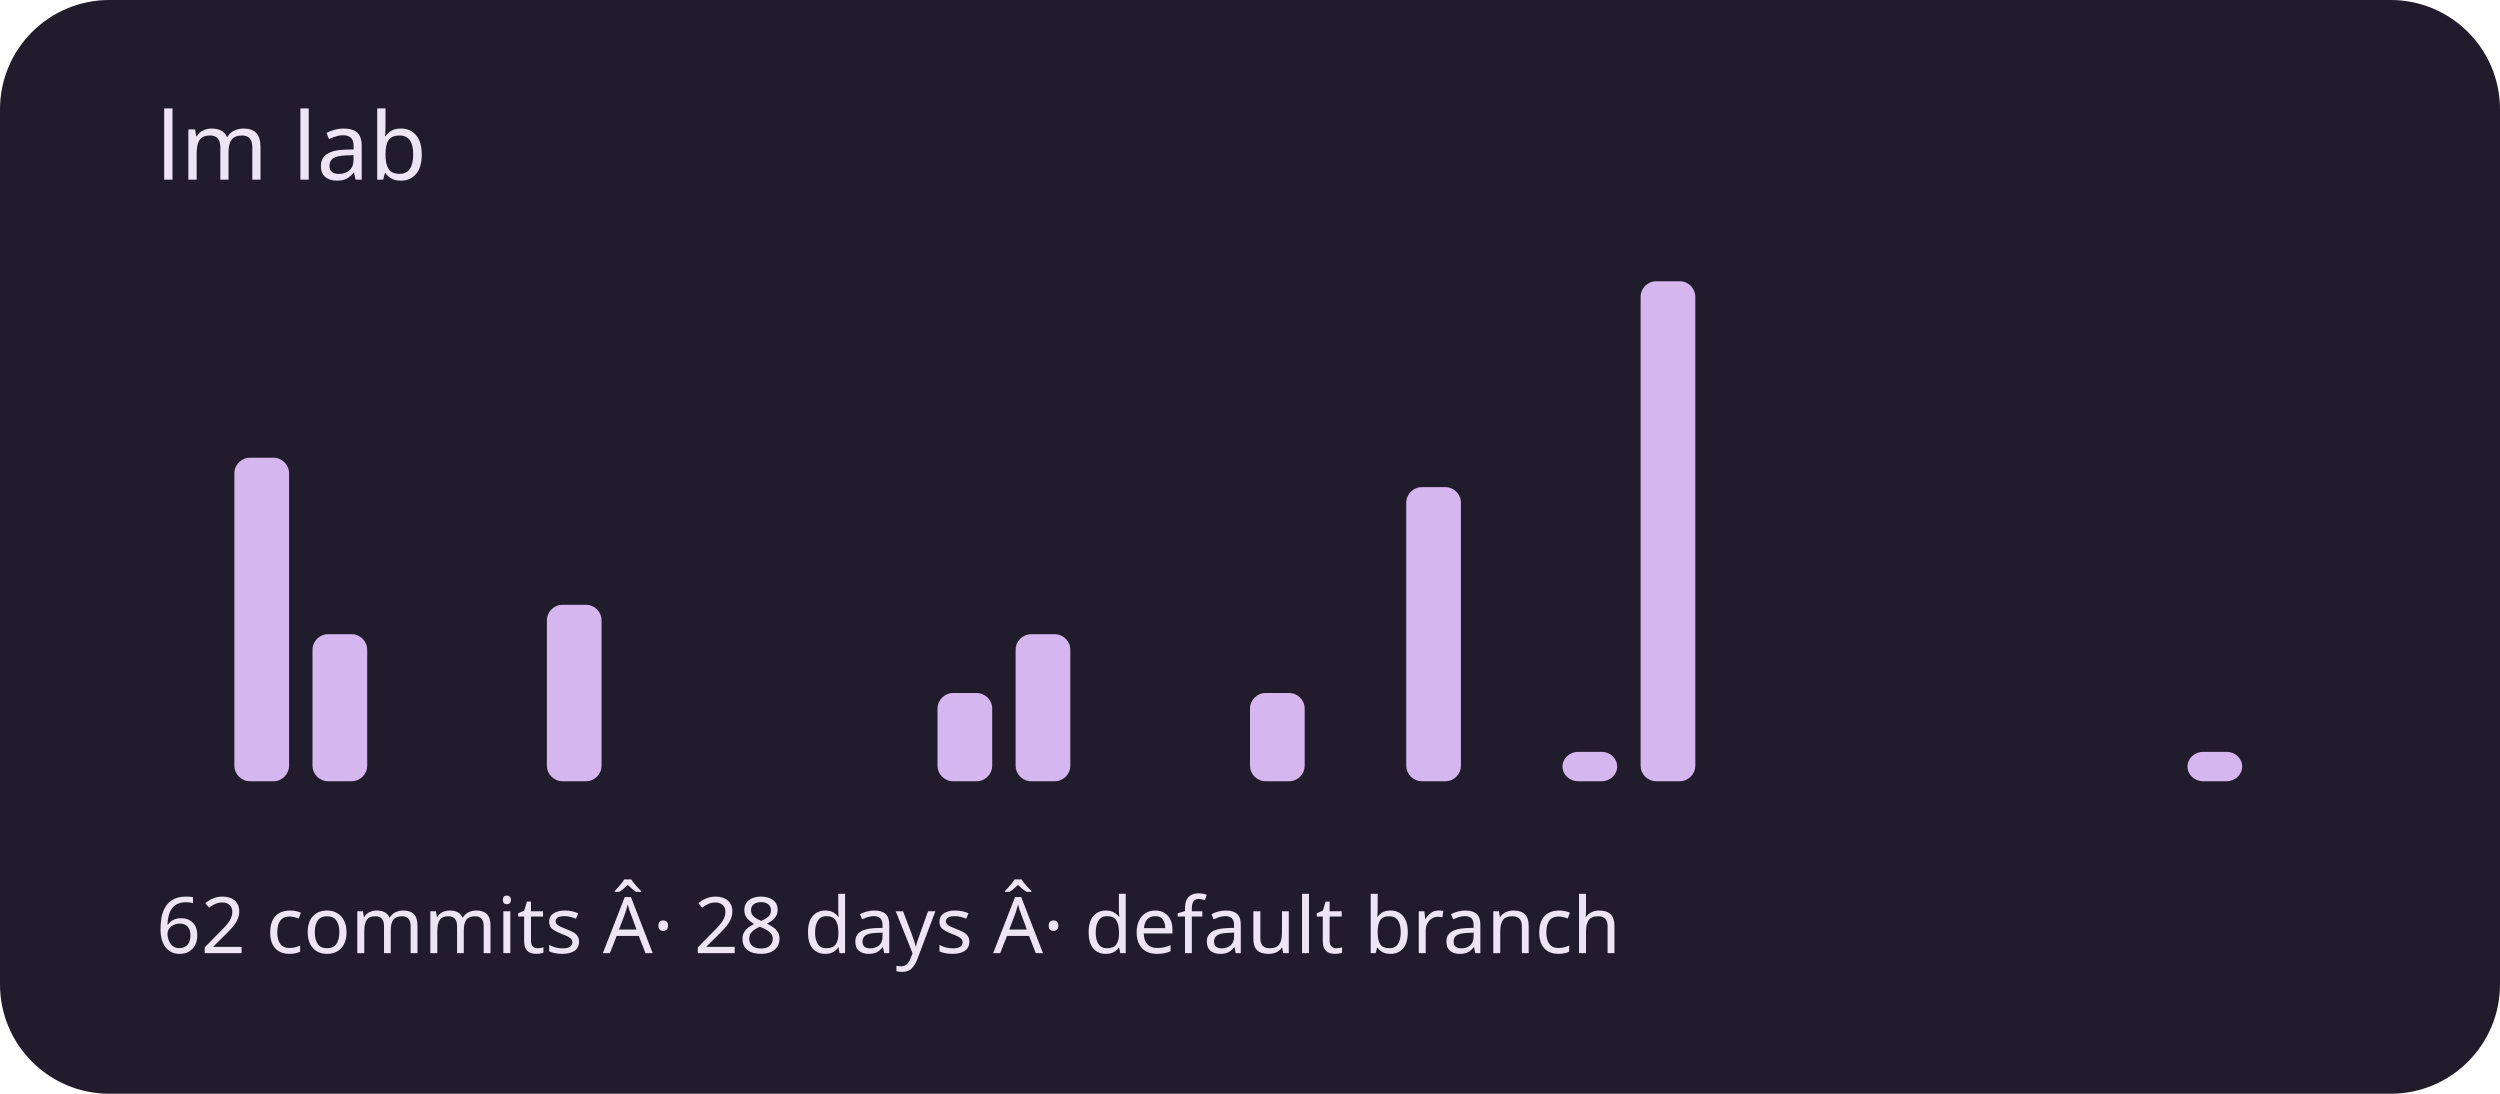
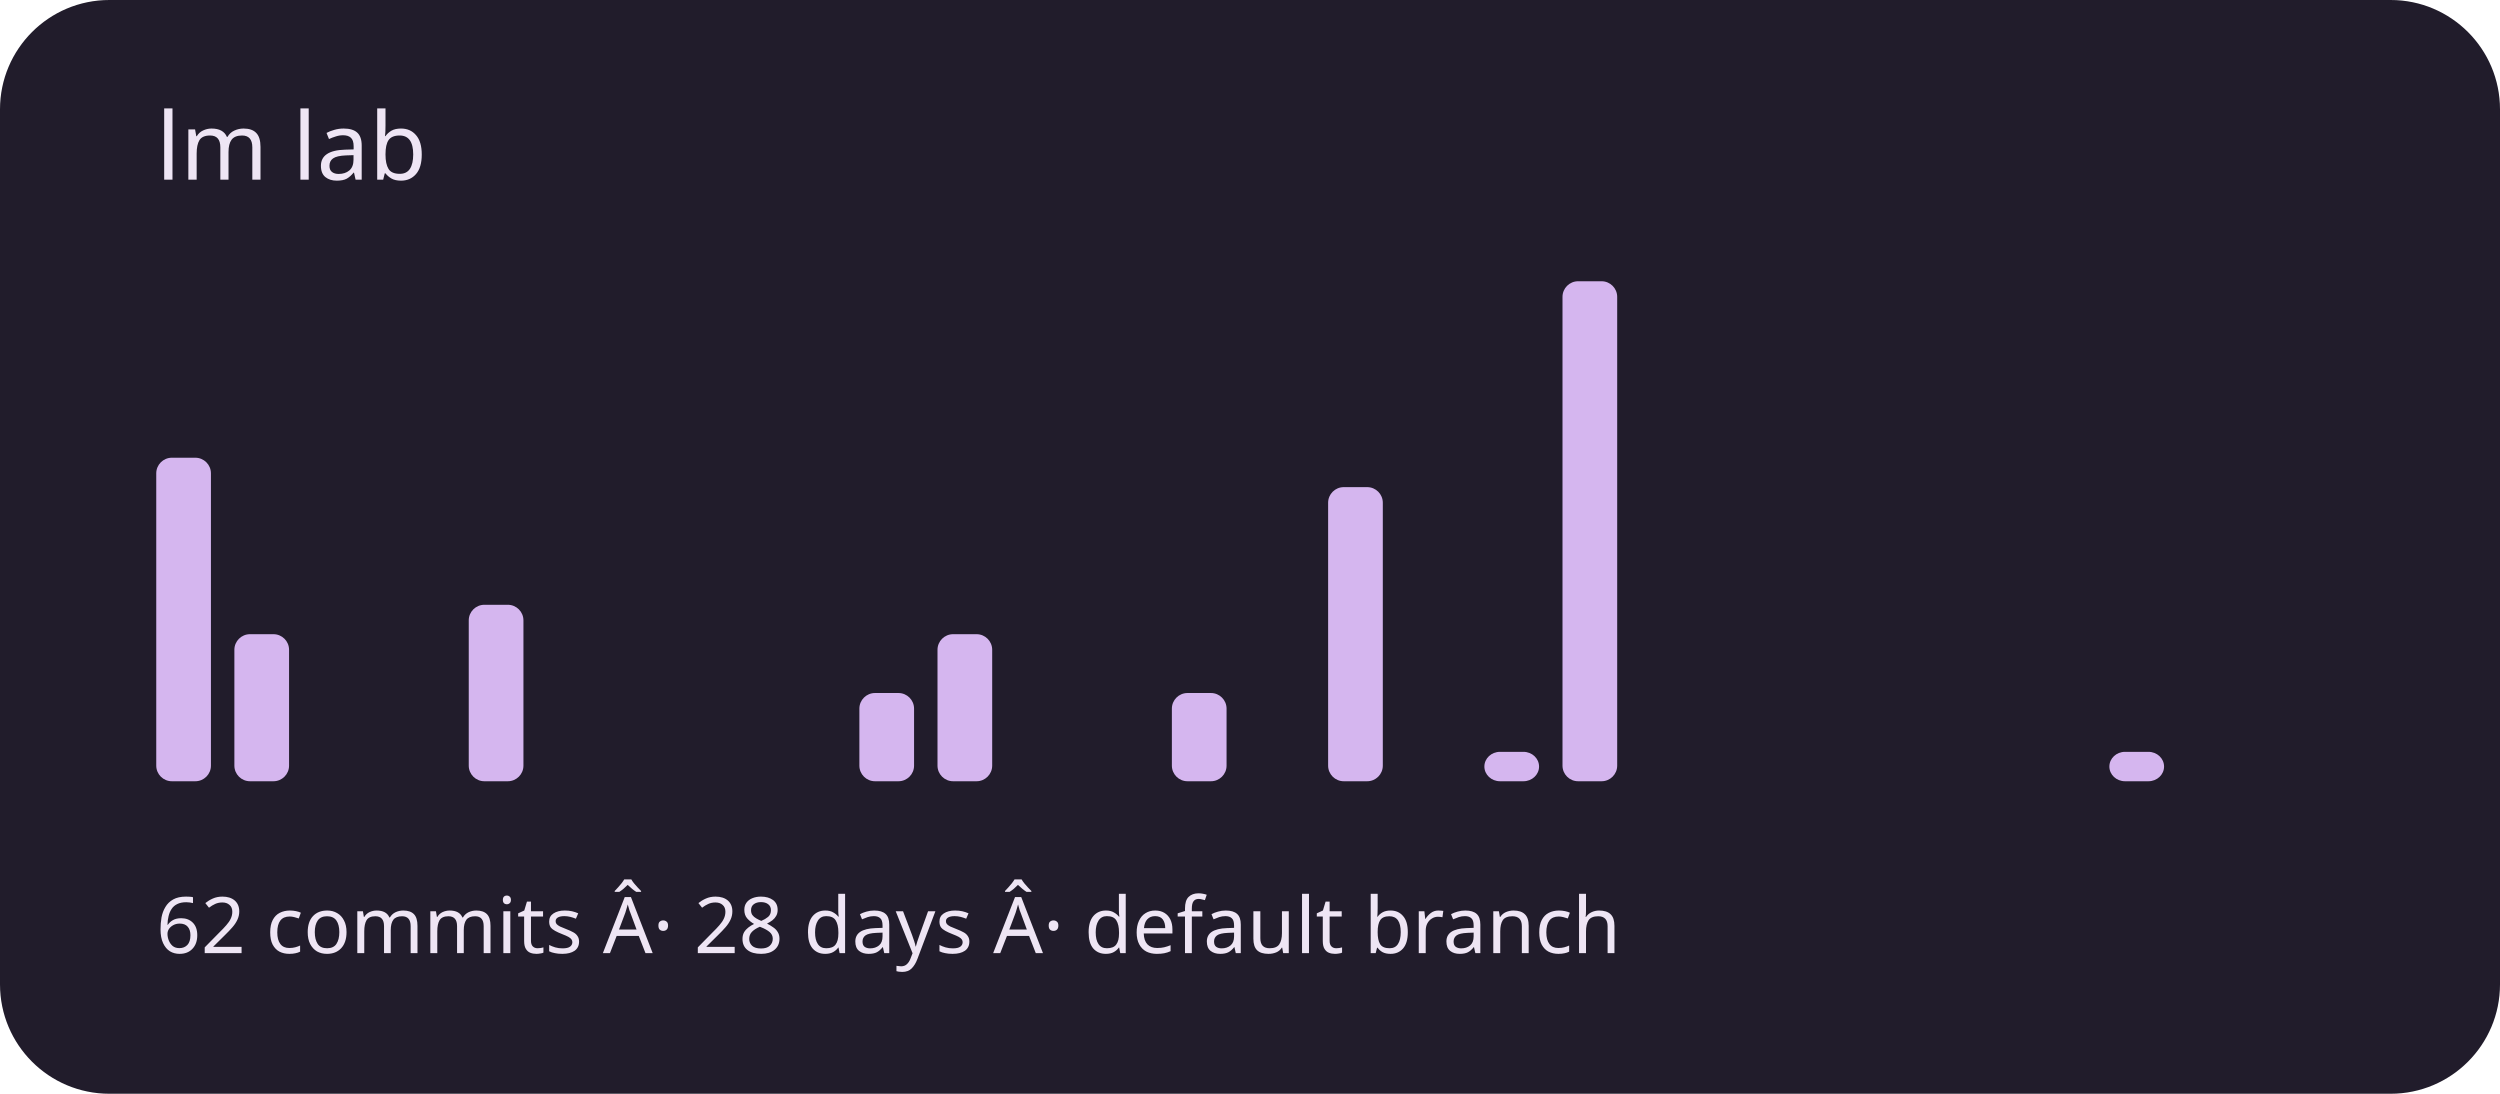
<svg xmlns="http://www.w3.org/2000/svg" viewBox="0 0 320 140" role="img" aria-labelledby="title description">
  <rect width="320" height="140" rx="14" fill="#211c2b" />
  <g fill="#d5b6ef">
-     <rect x="20" y="100" width="7" height="0" rx="2" />
-     <rect x="30" y="58.588" width="7" height="41.412" rx="2" />
-     <rect x="40" y="81.176" width="7" height="18.824" rx="2" />
+     <rect x="20" y="58.588" width="7" height="41.412" rx="2" />
+     <rect x="30" y="81.176" width="7" height="18.824" rx="2" />
+     <rect x="40" y="100" width="7" height="0" rx="2" />
    <rect x="50" y="100" width="7" height="0" rx="2" />
-     <rect x="60" y="100" width="7" height="0" rx="2" />
-     <rect x="70" y="77.412" width="7" height="22.588" rx="2" />
+     <rect x="60" y="77.412" width="7" height="22.588" rx="2" />
+     <rect x="70" y="100" width="7" height="0" rx="2" />
    <rect x="80" y="100" width="7" height="0" rx="2" />
    <rect x="90" y="100" width="7" height="0" rx="2" />
    <rect x="100" y="100" width="7" height="0" rx="2" />
-     <rect x="110" y="100" width="7" height="0" rx="2" />
-     <rect x="120" y="88.706" width="7" height="11.294" rx="2" />
-     <rect x="130" y="81.176" width="7" height="18.824" rx="2" />
+     <rect x="110" y="88.706" width="7" height="11.294" rx="2" />
+     <rect x="120" y="81.176" width="7" height="18.824" rx="2" />
+     <rect x="130" y="100" width="7" height="0" rx="2" />
    <rect x="140" y="100" width="7" height="0" rx="2" />
-     <rect x="150" y="100" width="7" height="0" rx="2" />
-     <rect x="160" y="88.706" width="7" height="11.294" rx="2" />
-     <rect x="170" y="100" width="7" height="0" rx="2" />
-     <rect x="180" y="62.353" width="7" height="37.647" rx="2" />
-     <rect x="190" y="100" width="7" height="0" rx="2" />
-     <rect x="200" y="96.235" width="7" height="3.765" rx="2" />
-     <rect x="210" y="36" width="7" height="64" rx="2" />
+     <rect x="150" y="88.706" width="7" height="11.294" rx="2" />
+     <rect x="160" y="100" width="7" height="0" rx="2" />
+     <rect x="170" y="62.353" width="7" height="37.647" rx="2" />
+     <rect x="180" y="100" width="7" height="0" rx="2" />
+     <rect x="190" y="96.235" width="7" height="3.765" rx="2" />
+     <rect x="200" y="36" width="7" height="64" rx="2" />
+     <rect x="210" y="100" width="7" height="0" rx="2" />
    <rect x="220" y="100" width="7" height="0" rx="2" />
    <rect x="230" y="100" width="7" height="0" rx="2" />
    <rect x="240" y="100" width="7" height="0" rx="2" />
    <rect x="250" y="100" width="7" height="0" rx="2" />
    <rect x="260" y="100" width="7" height="0" rx="2" />
-     <rect x="270" y="100" width="7" height="0" rx="2" />
-     <rect x="280" y="96.235" width="7" height="3.765" rx="2" />
+     <rect x="270" y="96.235" width="7" height="3.765" rx="2" />
+     <rect x="280" y="100" width="7" height="0" rx="2" />
    <rect x="290" y="100" width="7" height="0" rx="2" />
  </g>
  <g font-family="system-ui,sans-serif" fill="#eee5f4">
    <text x="20" y="23" font-size="12">lm lab</text>
    <text x="20" y="122" font-size="10">62 commits Â· 28 days Â· default branch</text>
  </g>
</svg>
